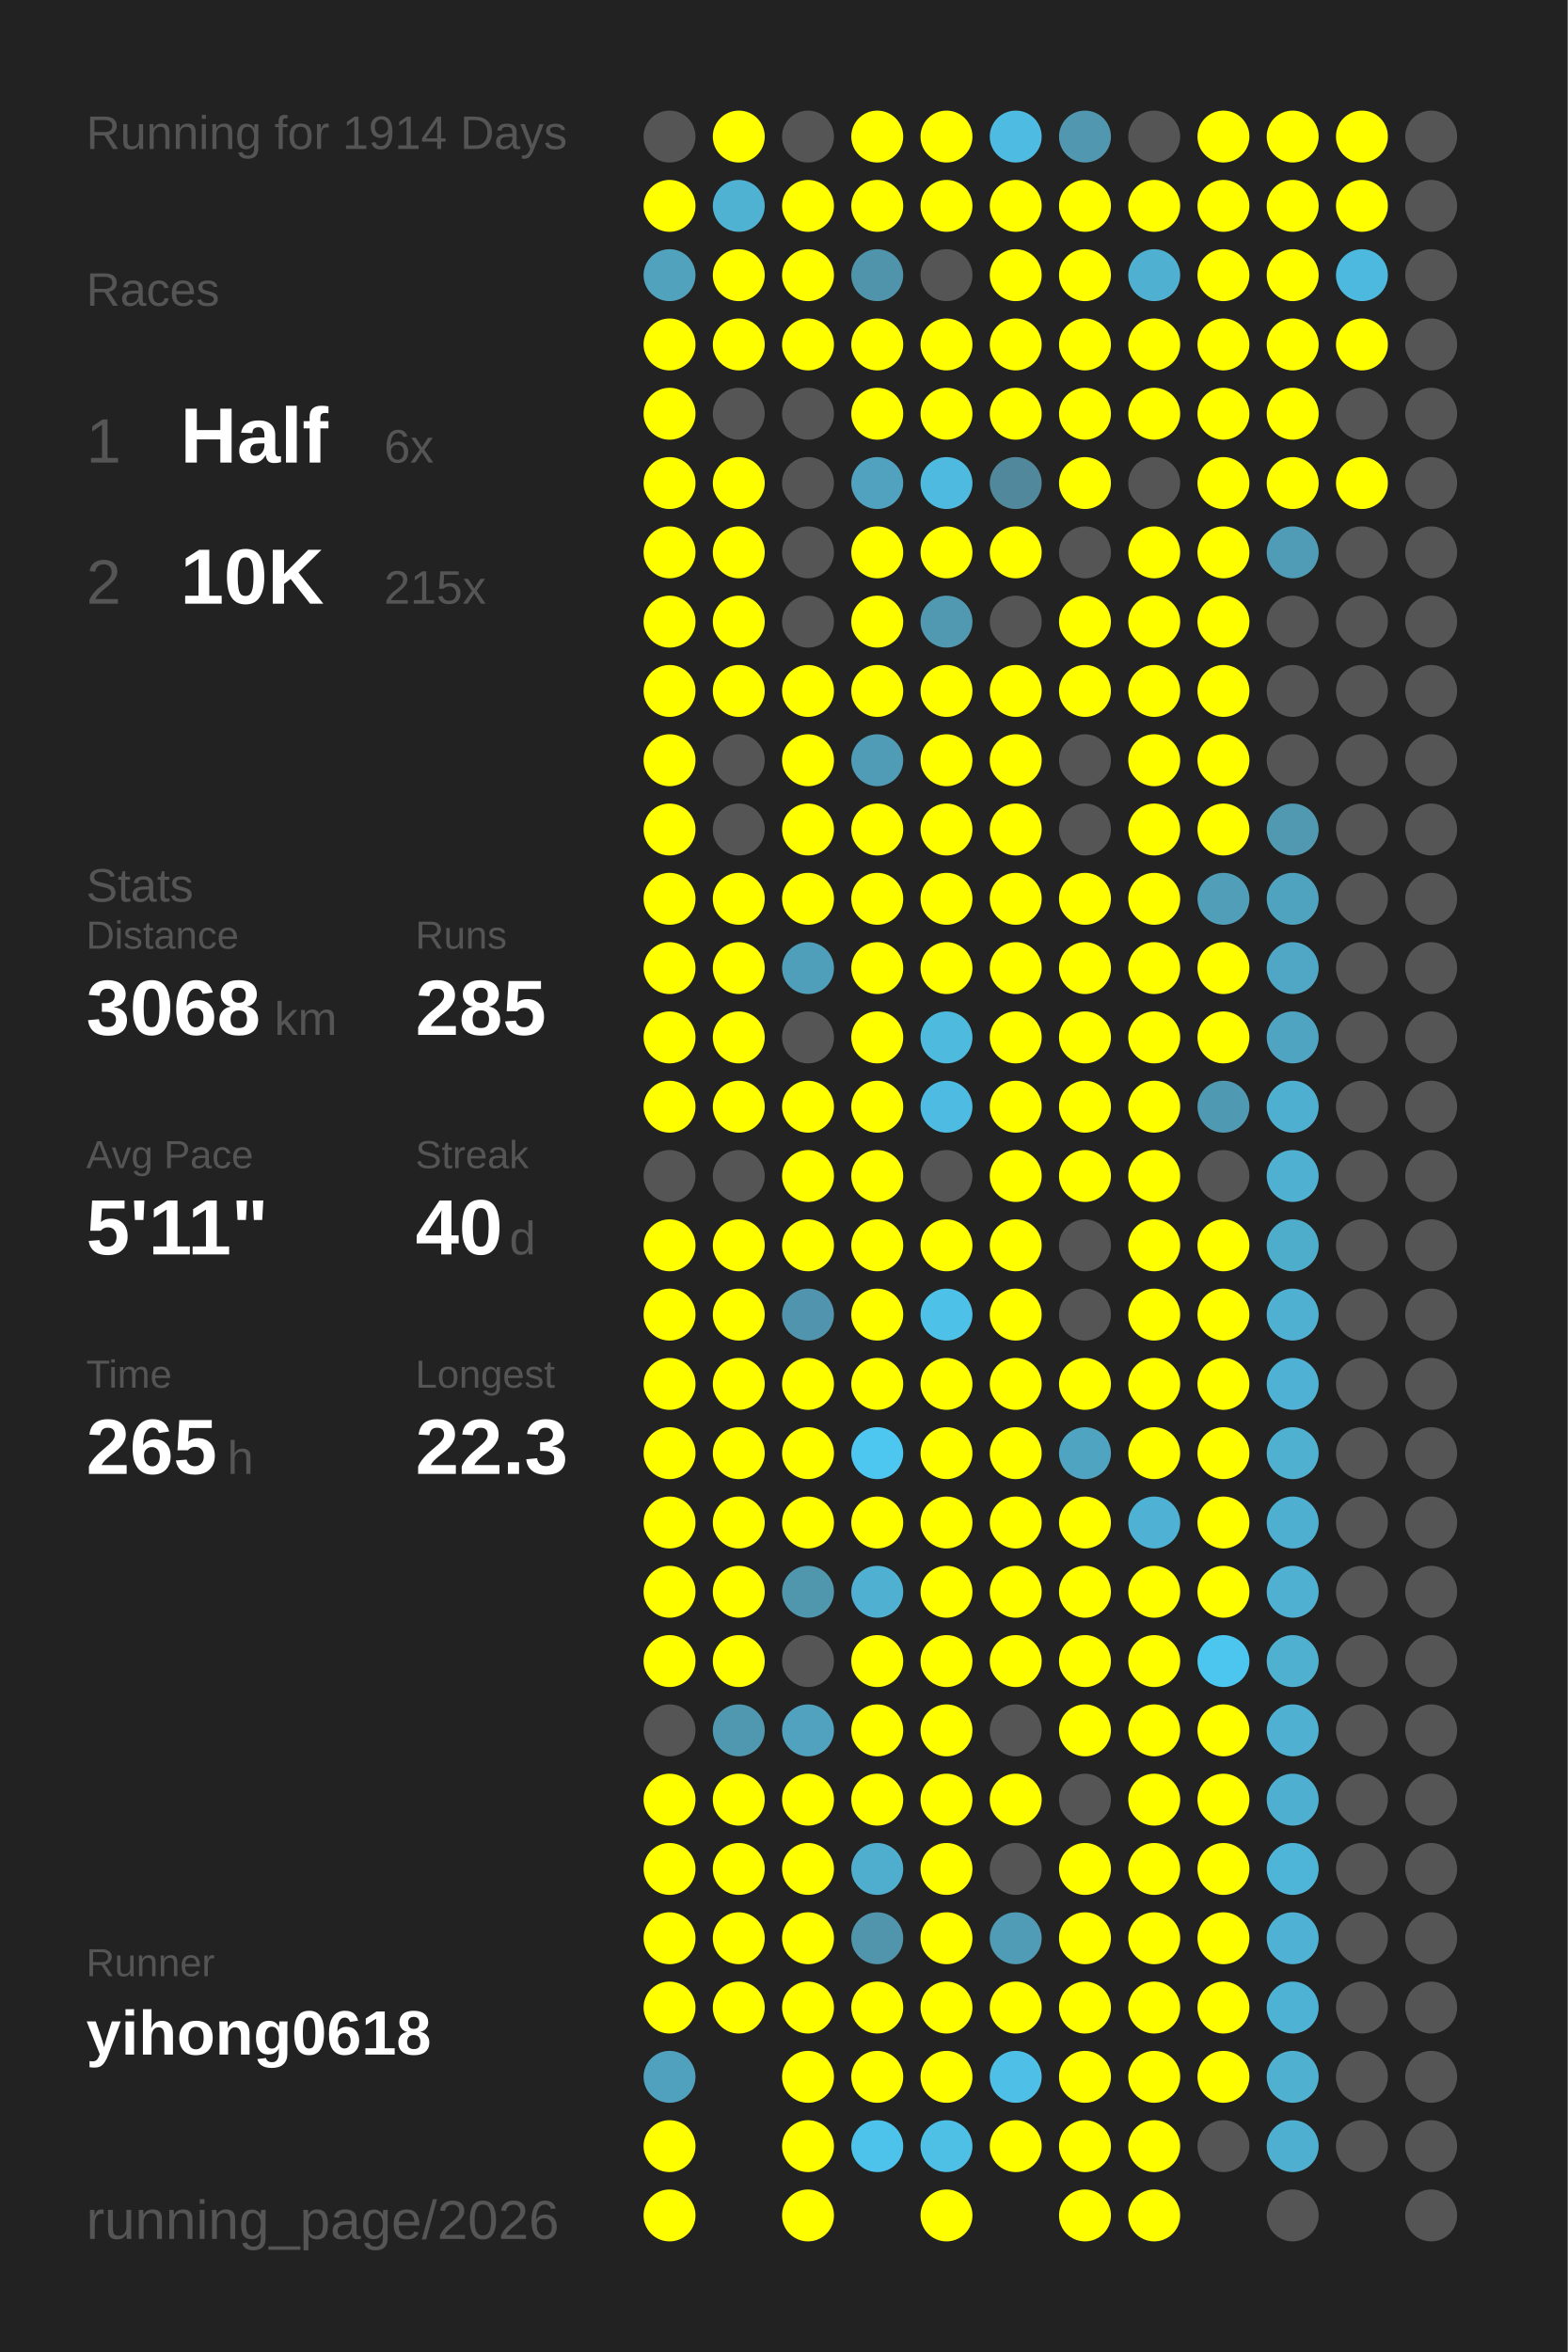
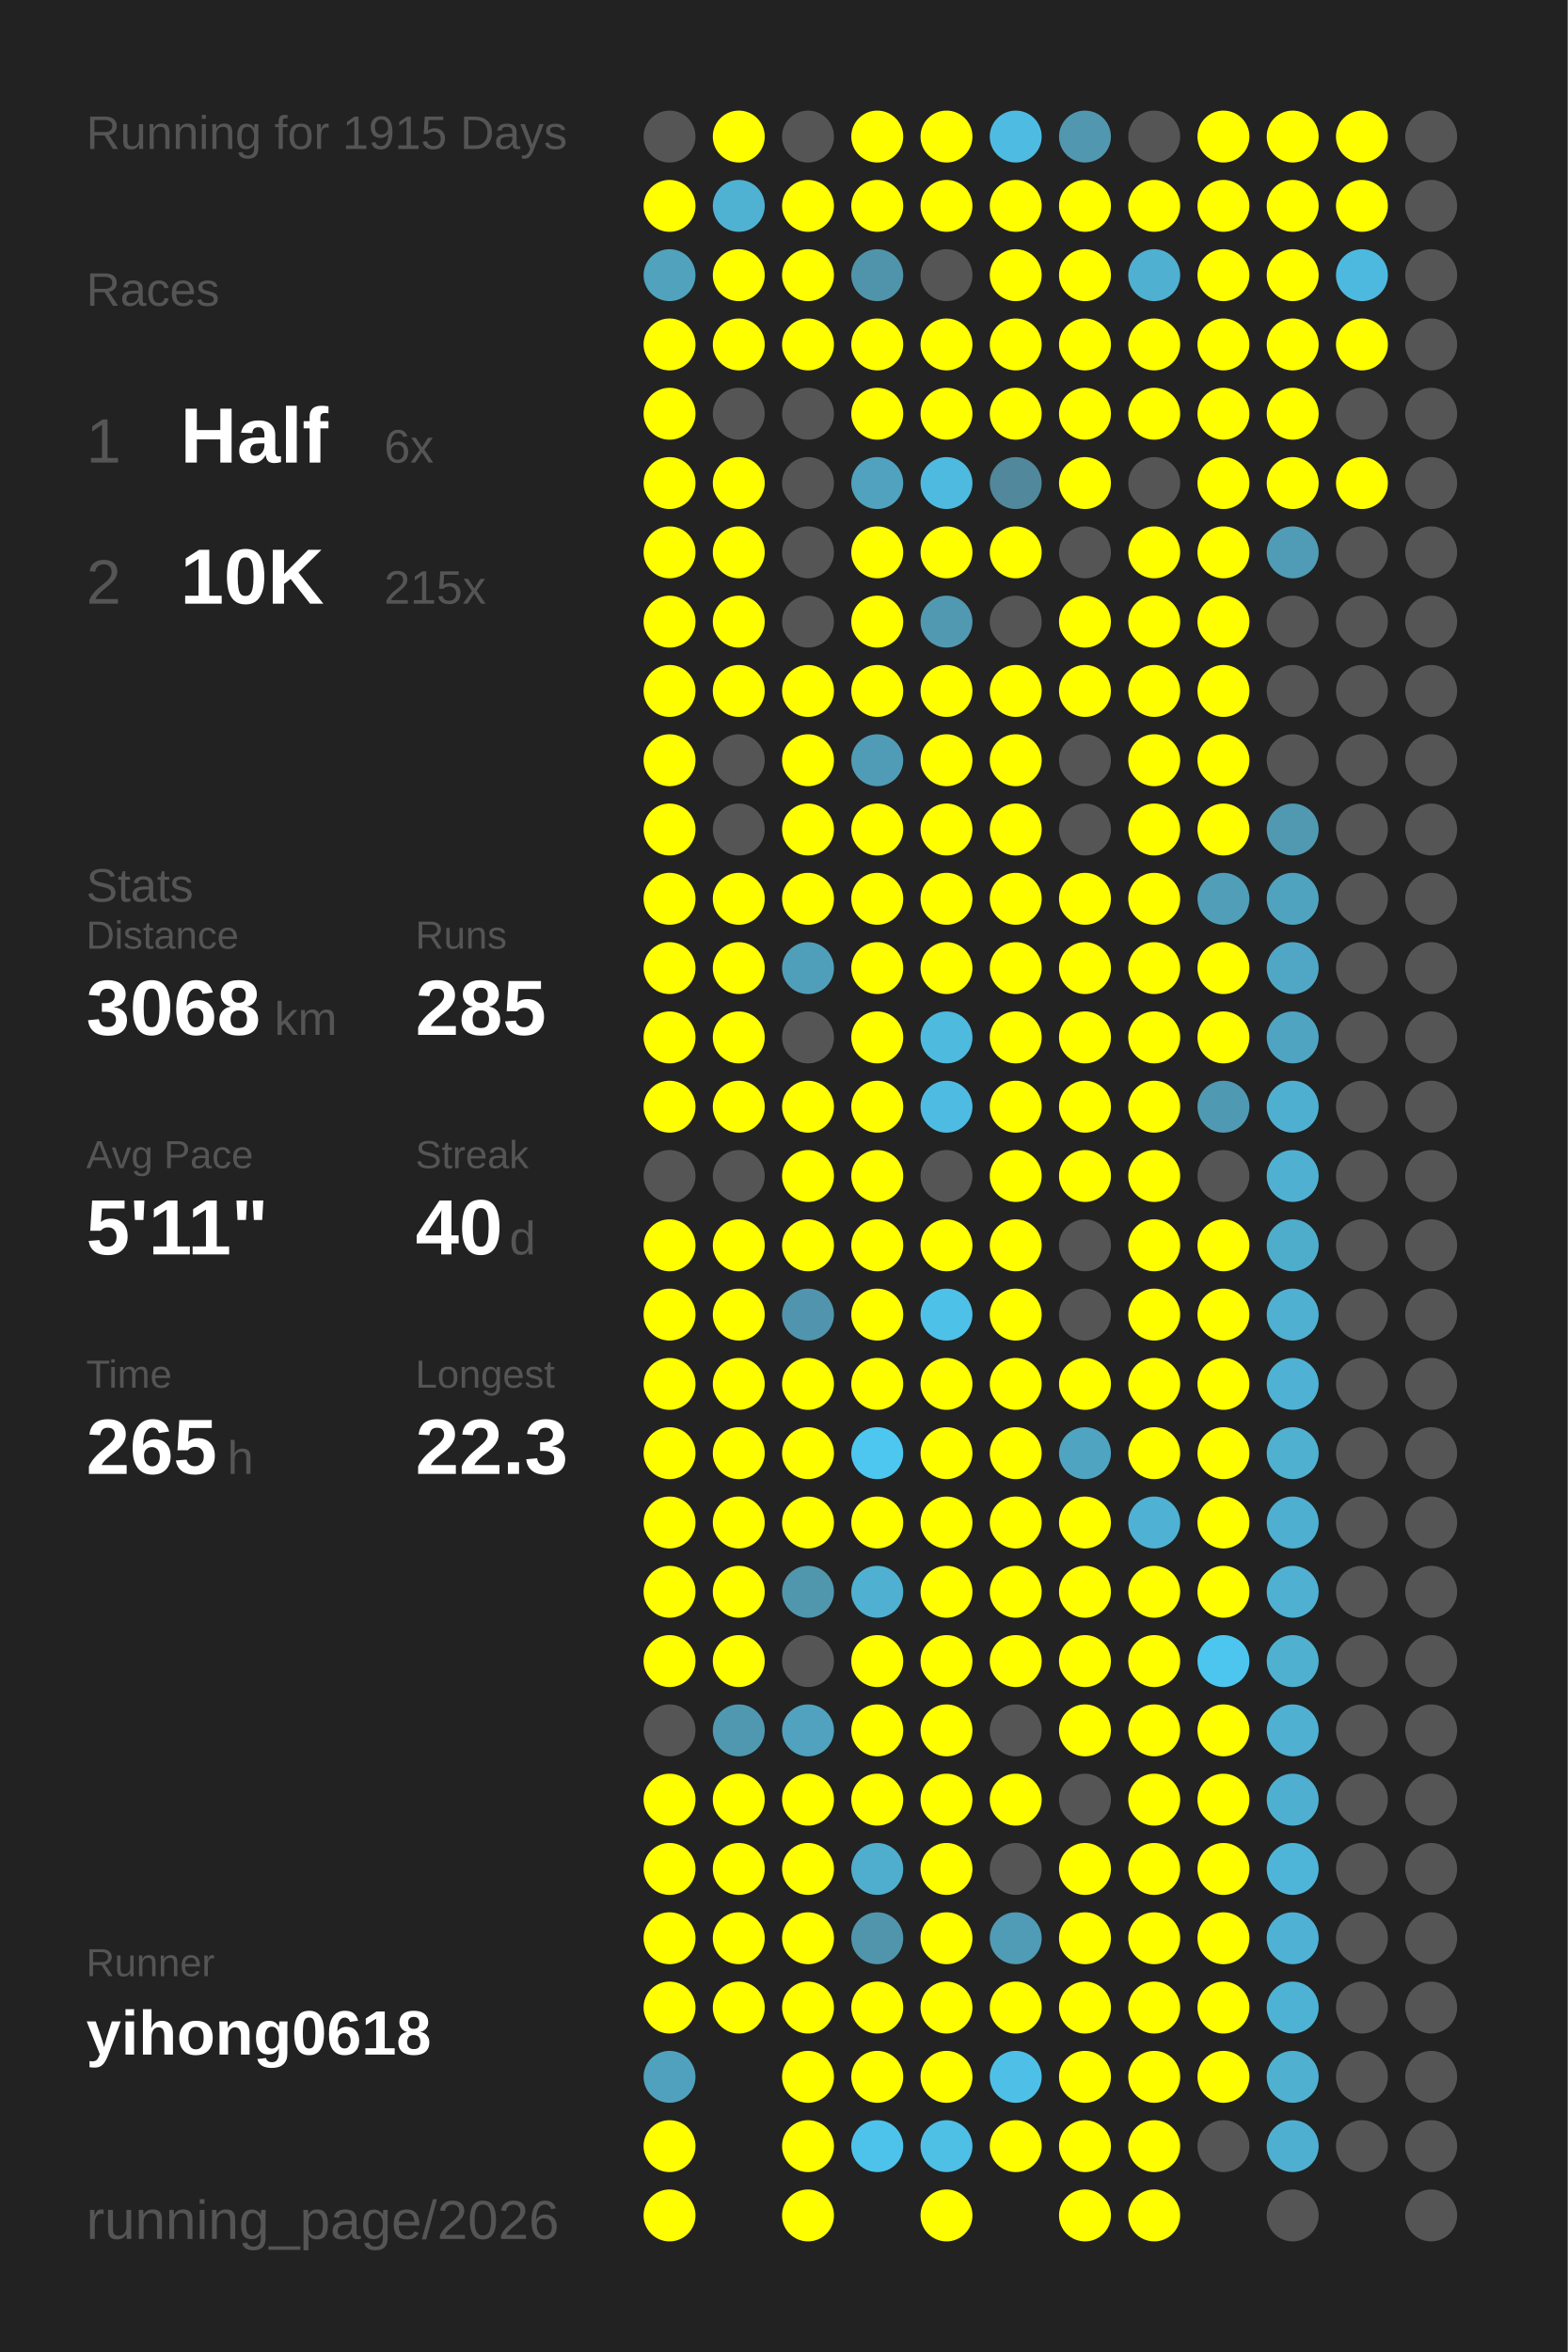
<svg xmlns="http://www.w3.org/2000/svg" baseProfile="full" height="300mm" version="1.1" viewBox="0,0,200,300" width="200mm">
  <defs />
  <rect fill="#222222" height="300" width="200" x="0" y="0" />
-   <text fill="#555555" style="font-size:6px; font-family:Arial;" x="11" y="19">Running for 1914 Days</text>
+   <text fill="#555555" style="font-size:6px; font-family:Arial;" x="11" y="19">Running for 1915 Days</text>
  <text fill="#555555" style="font-size:6px; font-family:Arial;" x="11" y="39">Races</text>
  <text fill="#555555" style="font-size:8px; font-family:Arial;" x="11" y="59">1</text>
  <text fill="#FFFFFF" style="font-size:10px; font-family:Arial; font-weight:bold;" x="23" y="59">Half</text>
  <text fill="#555555" style="font-size:6px; font-family:Arial;" x="49" y="59">6x</text>
  <text fill="#555555" style="font-size:8px; font-family:Arial;" x="11" y="77">2</text>
  <text fill="#FFFFFF" style="font-size:10px; font-family:Arial; font-weight:bold;" x="23" y="77">10K</text>
  <text fill="#555555" style="font-size:6px; font-family:Arial;" x="49" y="77">215x</text>
  <text fill="#555555" style="font-size:6px; font-family:Arial;" x="11" y="115">Stats</text>
  <text fill="#555555" style="font-size:5px; font-family:Arial;" x="11" y="121">Distance</text>
  <text fill="#FFFFFF" style="font-size:10px; font-family:Arial; font-weight:bold;" x="11" y="132">3068</text>
  <text fill="#555555" style="font-size:6px; font-family:Arial;" x="35" y="132">km</text>
  <text fill="#555555" style="font-size:5px; font-family:Arial;" x="53" y="121">Runs</text>
  <text fill="#FFFFFF" style="font-size:10px; font-family:Arial; font-weight:bold;" x="53" y="132">285</text>
  <text fill="#555555" style="font-size:5px; font-family:Arial;" x="11" y="149">Avg Pace</text>
  <text fill="#FFFFFF" style="font-size:10px; font-family:Arial; font-weight:bold;" x="11" y="160">5'11"</text>
  <text fill="#555555" style="font-size:5px; font-family:Arial;" x="53" y="149">Streak</text>
  <text fill="#FFFFFF" style="font-size:10px; font-family:Arial; font-weight:bold;" x="53" y="160">40</text>
  <text fill="#555555" style="font-size:6px; font-family:Arial;" x="65" y="160">d</text>
  <text fill="#555555" style="font-size:5px; font-family:Arial;" x="11" y="177">Time</text>
  <text fill="#FFFFFF" style="font-size:10px; font-family:Arial; font-weight:bold;" x="11" y="188">265</text>
  <text fill="#555555" style="font-size:6px; font-family:Arial;" x="29" y="188">h</text>
  <text fill="#555555" style="font-size:5px; font-family:Arial;" x="53" y="177">Longest</text>
  <text fill="#FFFFFF" style="font-size:10px; font-family:Arial; font-weight:bold;" x="53" y="188">22.3</text>
  <text fill="#555555" style="font-size:5px; font-family:Arial;" x="11" y="252.065">Runner</text>
  <text fill="#FFFFFF" style="font-size:8px; font-family:Arial; font-weight:bold;" x="11" y="262.065">yihong0618</text>
  <text fill="#555555" style="font-size:7px; font-family:Arial;" x="11" y="285.581">running_page/2026</text>
  <circle cx="85.417" cy="17.419" fill="#555555" r="3.312" />
  <circle cx="85.417" cy="26.258" fill="#FFFF00" r="3.312" />
  <circle cx="85.417" cy="35.097" fill="#50a2bd" r="3.312" />
  <circle cx="85.417" cy="43.935" fill="#FFFF00" r="3.312" />
  <circle cx="85.417" cy="52.774" fill="#FFFF00" r="3.312" />
  <circle cx="85.417" cy="61.613" fill="#FFFF00" r="3.312" />
  <circle cx="85.417" cy="70.452" fill="#FFFF00" r="3.312" />
  <circle cx="85.417" cy="79.29" fill="#FFFF00" r="3.312" />
  <circle cx="85.417" cy="88.129" fill="#FFFF00" r="3.312" />
  <circle cx="85.417" cy="96.968" fill="#FFFF00" r="3.312" />
  <circle cx="85.417" cy="105.806" fill="#FFFF00" r="3.312" />
  <circle cx="85.417" cy="114.645" fill="#FFFF00" r="3.312" />
  <circle cx="85.417" cy="123.484" fill="#FFFF00" r="3.312" />
  <circle cx="85.417" cy="132.323" fill="#FFFF00" r="3.312" />
  <circle cx="85.417" cy="141.161" fill="#FFFF00" r="3.312" />
  <circle cx="85.417" cy="150" fill="#555555" r="3.312" />
  <circle cx="85.417" cy="158.839" fill="#FFFF00" r="3.312" />
  <circle cx="85.417" cy="167.677" fill="#FFFF00" r="3.312" />
  <circle cx="85.417" cy="176.516" fill="#FFFF00" r="3.312" />
  <circle cx="85.417" cy="185.355" fill="#FFFF00" r="3.312" />
  <circle cx="85.417" cy="194.194" fill="#FFFF00" r="3.312" />
  <circle cx="85.417" cy="203.032" fill="#FFFF00" r="3.312" />
  <circle cx="85.417" cy="211.871" fill="#FFFF00" r="3.312" />
  <circle cx="85.417" cy="220.71" fill="#555555" r="3.312" />
  <circle cx="85.417" cy="229.548" fill="#FFFF00" r="3.312" />
  <circle cx="85.417" cy="238.387" fill="#FFFF00" r="3.312" />
  <circle cx="85.417" cy="247.226" fill="#FFFF00" r="3.312" />
  <circle cx="85.417" cy="256.065" fill="#FFFF00" r="3.312" />
  <circle cx="85.417" cy="264.903" fill="#50a1bd" r="3.312" />
  <circle cx="85.417" cy="273.742" fill="#FFFF00" r="3.312" />
  <circle cx="85.417" cy="282.581" fill="#FFFF00" r="3.312" />
  <circle cx="94.25" cy="17.419" fill="#FFFF00" r="3.312" />
  <circle cx="94.25" cy="26.258" fill="#4fb2d3" r="3.312" />
  <circle cx="94.25" cy="35.097" fill="#FFFF00" r="3.312" />
  <circle cx="94.25" cy="43.935" fill="#FFFF00" r="3.312" />
  <circle cx="94.25" cy="52.774" fill="#555555" r="3.312" />
  <circle cx="94.25" cy="61.613" fill="#FFFF00" r="3.312" />
  <circle cx="94.25" cy="70.452" fill="#FFFF00" r="3.312" />
  <circle cx="94.25" cy="79.29" fill="#FFFF00" r="3.312" />
  <circle cx="94.25" cy="88.129" fill="#FFFF00" r="3.312" />
  <circle cx="94.25" cy="96.968" fill="#555555" r="3.312" />
  <circle cx="94.25" cy="105.806" fill="#555555" r="3.312" />
  <circle cx="94.25" cy="114.645" fill="#FFFF00" r="3.312" />
  <circle cx="94.25" cy="123.484" fill="#FFFF00" r="3.312" />
  <circle cx="94.25" cy="132.323" fill="#FFFF00" r="3.312" />
  <circle cx="94.25" cy="141.161" fill="#FFFF00" r="3.312" />
  <circle cx="94.25" cy="150" fill="#555555" r="3.312" />
  <circle cx="94.25" cy="158.839" fill="#FFFF00" r="3.312" />
  <circle cx="94.25" cy="167.677" fill="#FFFF00" r="3.312" />
  <circle cx="94.25" cy="176.516" fill="#FFFF00" r="3.312" />
  <circle cx="94.25" cy="185.355" fill="#FFFF00" r="3.312" />
  <circle cx="94.25" cy="194.194" fill="#FFFF00" r="3.312" />
  <circle cx="94.25" cy="203.032" fill="#FFFF00" r="3.312" />
  <circle cx="94.25" cy="211.871" fill="#FFFF00" r="3.312" />
  <circle cx="94.25" cy="220.71" fill="#5098b0" r="3.312" />
  <circle cx="94.25" cy="229.548" fill="#FFFF00" r="3.312" />
  <circle cx="94.25" cy="238.387" fill="#FFFF00" r="3.312" />
  <circle cx="94.25" cy="247.226" fill="#FFFF00" r="3.312" />
  <circle cx="94.25" cy="256.065" fill="#FFFF00" r="3.312" />
  <circle cx="103.083" cy="17.419" fill="#555555" r="3.312" />
  <circle cx="103.083" cy="26.258" fill="#FFFF00" r="3.312" />
  <circle cx="103.083" cy="35.097" fill="#FFFF00" r="3.312" />
  <circle cx="103.083" cy="43.935" fill="#FFFF00" r="3.312" />
  <circle cx="103.083" cy="52.774" fill="#555555" r="3.312" />
  <circle cx="103.083" cy="61.613" fill="#555555" r="3.312" />
  <circle cx="103.083" cy="70.452" fill="#555555" r="3.312" />
  <circle cx="103.083" cy="79.29" fill="#555555" r="3.312" />
  <circle cx="103.083" cy="88.129" fill="#FFFF00" r="3.312" />
  <circle cx="103.083" cy="96.968" fill="#FFFF00" r="3.312" />
  <circle cx="103.083" cy="105.806" fill="#FFFF00" r="3.312" />
  <circle cx="103.083" cy="114.645" fill="#FFFF00" r="3.312" />
  <circle cx="103.083" cy="123.484" fill="#509fba" r="3.312" />
  <circle cx="103.083" cy="132.323" fill="#555555" r="3.312" />
  <circle cx="103.083" cy="141.161" fill="#FFFF00" r="3.312" />
  <circle cx="103.083" cy="150" fill="#FFFF00" r="3.312" />
  <circle cx="103.083" cy="158.839" fill="#FFFF00" r="3.312" />
  <circle cx="103.083" cy="167.677" fill="#5095ad" r="3.312" />
  <circle cx="103.083" cy="176.516" fill="#FFFF00" r="3.312" />
  <circle cx="103.083" cy="185.355" fill="#FFFF00" r="3.312" />
  <circle cx="103.083" cy="194.194" fill="#FFFF00" r="3.312" />
  <circle cx="103.083" cy="203.032" fill="#5097ae" r="3.312" />
  <circle cx="103.083" cy="211.871" fill="#555555" r="3.312" />
  <circle cx="103.083" cy="220.71" fill="#50a2be" r="3.312" />
  <circle cx="103.083" cy="229.548" fill="#FFFF00" r="3.312" />
  <circle cx="103.083" cy="238.387" fill="#FFFF00" r="3.312" />
  <circle cx="103.083" cy="247.226" fill="#FFFF00" r="3.312" />
  <circle cx="103.083" cy="256.065" fill="#FFFF00" r="3.312" />
  <circle cx="103.083" cy="264.903" fill="#FFFF00" r="3.312" />
  <circle cx="103.083" cy="273.742" fill="#FFFF00" r="3.312" />
  <circle cx="103.083" cy="282.581" fill="#FFFF00" r="3.312" />
  <circle cx="111.917" cy="17.419" fill="#FFFF00" r="3.312" />
  <circle cx="111.917" cy="26.258" fill="#FFFF00" r="3.312" />
  <circle cx="111.917" cy="35.097" fill="#5094ab" r="3.312" />
  <circle cx="111.917" cy="43.935" fill="#FFFF00" r="3.312" />
  <circle cx="111.917" cy="52.774" fill="#FFFF00" r="3.312" />
  <circle cx="111.917" cy="61.613" fill="#50a2be" r="3.312" />
  <circle cx="111.917" cy="70.452" fill="#FFFF00" r="3.312" />
  <circle cx="111.917" cy="79.29" fill="#FFFF00" r="3.312" />
  <circle cx="111.917" cy="88.129" fill="#FFFF00" r="3.312" />
  <circle cx="111.917" cy="96.968" fill="#509cb6" r="3.312" />
  <circle cx="111.917" cy="105.806" fill="#FFFF00" r="3.312" />
  <circle cx="111.917" cy="114.645" fill="#FFFF00" r="3.312" />
  <circle cx="111.917" cy="123.484" fill="#FFFF00" r="3.312" />
  <circle cx="111.917" cy="132.323" fill="#FFFF00" r="3.312" />
  <circle cx="111.917" cy="141.161" fill="#FFFF00" r="3.312" />
  <circle cx="111.917" cy="150" fill="#FFFF00" r="3.312" />
  <circle cx="111.917" cy="158.839" fill="#FFFF00" r="3.312" />
  <circle cx="111.917" cy="167.677" fill="#FFFF00" r="3.312" />
  <circle cx="111.917" cy="176.516" fill="#FFFF00" r="3.312" />
  <circle cx="111.917" cy="185.355" fill="#4dc7f0" r="3.312" />
  <circle cx="111.917" cy="194.194" fill="#FFFF00" r="3.312" />
  <circle cx="111.917" cy="203.032" fill="#4fb0d1" r="3.312" />
  <circle cx="111.917" cy="211.871" fill="#FFFF00" r="3.312" />
  <circle cx="111.917" cy="220.71" fill="#FFFF00" r="3.312" />
  <circle cx="111.917" cy="229.548" fill="#FFFF00" r="3.312" />
  <circle cx="111.917" cy="238.387" fill="#4fadcd" r="3.312" />
  <circle cx="111.917" cy="247.226" fill="#5095ac" r="3.312" />
  <circle cx="111.917" cy="256.065" fill="#FFFF00" r="3.312" />
  <circle cx="111.917" cy="264.903" fill="#FFFF00" r="3.312" />
  <circle cx="111.917" cy="273.742" fill="#4dc3eb" r="3.312" />
  <circle cx="120.75" cy="17.419" fill="#FFFF00" r="3.312" />
  <circle cx="120.75" cy="26.258" fill="#FFFF00" r="3.312" />
  <circle cx="120.75" cy="35.097" fill="#555555" r="3.312" />
  <circle cx="120.75" cy="43.935" fill="#FFFF00" r="3.312" />
  <circle cx="120.75" cy="52.774" fill="#FFFF00" r="3.312" />
  <circle cx="120.75" cy="61.613" fill="#4ebadf" r="3.312" />
  <circle cx="120.75" cy="70.452" fill="#FFFF00" r="3.312" />
  <circle cx="120.75" cy="79.29" fill="#5099b1" r="3.312" />
  <circle cx="120.75" cy="88.129" fill="#FFFF00" r="3.312" />
  <circle cx="120.75" cy="96.968" fill="#FFFF00" r="3.312" />
  <circle cx="120.75" cy="105.806" fill="#FFFF00" r="3.312" />
  <circle cx="120.75" cy="114.645" fill="#FFFF00" r="3.312" />
  <circle cx="120.75" cy="123.484" fill="#FFFF00" r="3.312" />
  <circle cx="120.75" cy="132.323" fill="#4ebade" r="3.312" />
  <circle cx="120.75" cy="141.161" fill="#4ebce2" r="3.312" />
  <circle cx="120.75" cy="150" fill="#555555" r="3.312" />
  <circle cx="120.75" cy="158.839" fill="#FFFF00" r="3.312" />
  <circle cx="120.75" cy="167.677" fill="#4ec1e8" r="3.312" />
  <circle cx="120.75" cy="176.516" fill="#FFFF00" r="3.312" />
  <circle cx="120.75" cy="185.355" fill="#FFFF00" r="3.312" />
  <circle cx="120.75" cy="194.194" fill="#FFFF00" r="3.312" />
  <circle cx="120.75" cy="203.032" fill="#FFFF00" r="3.312" />
  <circle cx="120.75" cy="211.871" fill="#FFFF00" r="3.312" />
  <circle cx="120.75" cy="220.71" fill="#FFFF00" r="3.312" />
  <circle cx="120.75" cy="229.548" fill="#FFFF00" r="3.312" />
  <circle cx="120.75" cy="238.387" fill="#FFFF00" r="3.312" />
  <circle cx="120.75" cy="247.226" fill="#FFFF00" r="3.312" />
  <circle cx="120.75" cy="256.065" fill="#FFFF00" r="3.312" />
  <circle cx="120.75" cy="264.903" fill="#FFFF00" r="3.312" />
  <circle cx="120.75" cy="273.742" fill="#4ebfe5" r="3.312" />
  <circle cx="120.75" cy="282.581" fill="#FFFF00" r="3.312" />
  <circle cx="129.583" cy="17.419" fill="#4ebce2" r="3.312" />
  <circle cx="129.583" cy="26.258" fill="#FFFF00" r="3.312" />
  <circle cx="129.583" cy="35.097" fill="#FFFF00" r="3.312" />
  <circle cx="129.583" cy="43.935" fill="#FFFF00" r="3.312" />
  <circle cx="129.583" cy="52.774" fill="#FFFF00" r="3.312" />
  <circle cx="129.583" cy="61.613" fill="#51889b" r="3.312" />
  <circle cx="129.583" cy="70.452" fill="#FFFF00" r="3.312" />
  <circle cx="129.583" cy="79.29" fill="#555555" r="3.312" />
  <circle cx="129.583" cy="88.129" fill="#FFFF00" r="3.312" />
  <circle cx="129.583" cy="96.968" fill="#FFFF00" r="3.312" />
  <circle cx="129.583" cy="105.806" fill="#FFFF00" r="3.312" />
  <circle cx="129.583" cy="114.645" fill="#FFFF00" r="3.312" />
  <circle cx="129.583" cy="123.484" fill="#FFFF00" r="3.312" />
  <circle cx="129.583" cy="132.323" fill="#FFFF00" r="3.312" />
  <circle cx="129.583" cy="141.161" fill="#FFFF00" r="3.312" />
  <circle cx="129.583" cy="150" fill="#FFFF00" r="3.312" />
  <circle cx="129.583" cy="158.839" fill="#FFFF00" r="3.312" />
  <circle cx="129.583" cy="167.677" fill="#FFFF00" r="3.312" />
  <circle cx="129.583" cy="176.516" fill="#FFFF00" r="3.312" />
  <circle cx="129.583" cy="185.355" fill="#FFFF00" r="3.312" />
  <circle cx="129.583" cy="194.194" fill="#FFFF00" r="3.312" />
  <circle cx="129.583" cy="203.032" fill="#FFFF00" r="3.312" />
  <circle cx="129.583" cy="211.871" fill="#FFFF00" r="3.312" />
  <circle cx="129.583" cy="220.71" fill="#555555" r="3.312" />
  <circle cx="129.583" cy="229.548" fill="#FFFF00" r="3.312" />
  <circle cx="129.583" cy="238.387" fill="#555555" r="3.312" />
  <circle cx="129.583" cy="247.226" fill="#509bb5" r="3.312" />
  <circle cx="129.583" cy="256.065" fill="#FFFF00" r="3.312" />
  <circle cx="129.583" cy="264.903" fill="#4ec0e7" r="3.312" />
  <circle cx="129.583" cy="273.742" fill="#FFFF00" r="3.312" />
  <circle cx="138.417" cy="17.419" fill="#5097af" r="3.312" />
  <circle cx="138.417" cy="26.258" fill="#FFFF00" r="3.312" />
  <circle cx="138.417" cy="35.097" fill="#FFFF00" r="3.312" />
  <circle cx="138.417" cy="43.935" fill="#FFFF00" r="3.312" />
  <circle cx="138.417" cy="52.774" fill="#FFFF00" r="3.312" />
  <circle cx="138.417" cy="61.613" fill="#FFFF00" r="3.312" />
  <circle cx="138.417" cy="70.452" fill="#555555" r="3.312" />
  <circle cx="138.417" cy="79.29" fill="#FFFF00" r="3.312" />
  <circle cx="138.417" cy="88.129" fill="#FFFF00" r="3.312" />
  <circle cx="138.417" cy="96.968" fill="#555555" r="3.312" />
  <circle cx="138.417" cy="105.806" fill="#555555" r="3.312" />
  <circle cx="138.417" cy="114.645" fill="#FFFF00" r="3.312" />
  <circle cx="138.417" cy="123.484" fill="#FFFF00" r="3.312" />
  <circle cx="138.417" cy="132.323" fill="#FFFF00" r="3.312" />
  <circle cx="138.417" cy="141.161" fill="#FFFF00" r="3.312" />
  <circle cx="138.417" cy="150" fill="#FFFF00" r="3.312" />
  <circle cx="138.417" cy="158.839" fill="#555555" r="3.312" />
  <circle cx="138.417" cy="167.677" fill="#555555" r="3.312" />
  <circle cx="138.417" cy="176.516" fill="#FFFF00" r="3.312" />
  <circle cx="138.417" cy="185.355" fill="#4fa4c1" r="3.312" />
  <circle cx="138.417" cy="194.194" fill="#FFFF00" r="3.312" />
  <circle cx="138.417" cy="203.032" fill="#FFFF00" r="3.312" />
  <circle cx="138.417" cy="211.871" fill="#FFFF00" r="3.312" />
  <circle cx="138.417" cy="220.71" fill="#FFFF00" r="3.312" />
  <circle cx="138.417" cy="229.548" fill="#555555" r="3.312" />
  <circle cx="138.417" cy="238.387" fill="#FFFF00" r="3.312" />
  <circle cx="138.417" cy="247.226" fill="#FFFF00" r="3.312" />
  <circle cx="138.417" cy="256.065" fill="#FFFF00" r="3.312" />
  <circle cx="138.417" cy="264.903" fill="#FFFF00" r="3.312" />
  <circle cx="138.417" cy="273.742" fill="#FFFF00" r="3.312" />
  <circle cx="138.417" cy="282.581" fill="#FFFF00" r="3.312" />
  <circle cx="147.25" cy="17.419" fill="#555555" r="3.312" />
  <circle cx="147.25" cy="26.258" fill="#FFFF00" r="3.312" />
  <circle cx="147.25" cy="35.097" fill="#4fb0d1" r="3.312" />
  <circle cx="147.25" cy="43.935" fill="#FFFF00" r="3.312" />
  <circle cx="147.25" cy="52.774" fill="#FFFF00" r="3.312" />
  <circle cx="147.25" cy="61.613" fill="#555555" r="3.312" />
  <circle cx="147.25" cy="70.452" fill="#FFFF00" r="3.312" />
  <circle cx="147.25" cy="79.29" fill="#FFFF00" r="3.312" />
  <circle cx="147.25" cy="88.129" fill="#FFFF00" r="3.312" />
  <circle cx="147.25" cy="96.968" fill="#FFFF00" r="3.312" />
  <circle cx="147.25" cy="105.806" fill="#FFFF00" r="3.312" />
  <circle cx="147.25" cy="114.645" fill="#FFFF00" r="3.312" />
  <circle cx="147.25" cy="123.484" fill="#FFFF00" r="3.312" />
  <circle cx="147.25" cy="132.323" fill="#FFFF00" r="3.312" />
  <circle cx="147.25" cy="141.161" fill="#FFFF00" r="3.312" />
  <circle cx="147.25" cy="150" fill="#FFFF00" r="3.312" />
  <circle cx="147.25" cy="158.839" fill="#FFFF00" r="3.312" />
  <circle cx="147.25" cy="167.677" fill="#FFFF00" r="3.312" />
  <circle cx="147.25" cy="176.516" fill="#FFFF00" r="3.312" />
  <circle cx="147.25" cy="185.355" fill="#FFFF00" r="3.312" />
  <circle cx="147.25" cy="194.194" fill="#4fb2d4" r="3.312" />
  <circle cx="147.25" cy="203.032" fill="#FFFF00" r="3.312" />
  <circle cx="147.25" cy="211.871" fill="#FFFF00" r="3.312" />
  <circle cx="147.25" cy="220.71" fill="#FFFF00" r="3.312" />
  <circle cx="147.25" cy="229.548" fill="#FFFF00" r="3.312" />
  <circle cx="147.25" cy="238.387" fill="#FFFF00" r="3.312" />
  <circle cx="147.25" cy="247.226" fill="#FFFF00" r="3.312" />
  <circle cx="147.25" cy="256.065" fill="#FFFF00" r="3.312" />
  <circle cx="147.25" cy="264.903" fill="#FFFF00" r="3.312" />
  <circle cx="147.25" cy="273.742" fill="#FFFF00" r="3.312" />
  <circle cx="147.25" cy="282.581" fill="#FFFF00" r="3.312" />
  <circle cx="156.083" cy="17.419" fill="#FFFF00" r="3.312" />
  <circle cx="156.083" cy="26.258" fill="#FFFF00" r="3.312" />
  <circle cx="156.083" cy="35.097" fill="#FFFF00" r="3.312" />
  <circle cx="156.083" cy="43.935" fill="#FFFF00" r="3.312" />
  <circle cx="156.083" cy="52.774" fill="#FFFF00" r="3.312" />
  <circle cx="156.083" cy="61.613" fill="#FFFF00" r="3.312" />
  <circle cx="156.083" cy="70.452" fill="#FFFF00" r="3.312" />
  <circle cx="156.083" cy="79.29" fill="#FFFF00" r="3.312" />
  <circle cx="156.083" cy="88.129" fill="#FFFF00" r="3.312" />
  <circle cx="156.083" cy="96.968" fill="#FFFF00" r="3.312" />
  <circle cx="156.083" cy="105.806" fill="#FFFF00" r="3.312" />
  <circle cx="156.083" cy="114.645" fill="#509eb8" r="3.312" />
  <circle cx="156.083" cy="123.484" fill="#FFFF00" r="3.312" />
  <circle cx="156.083" cy="132.323" fill="#FFFF00" r="3.312" />
  <circle cx="156.083" cy="141.161" fill="#5099b2" r="3.312" />
  <circle cx="156.083" cy="150" fill="#555555" r="3.312" />
  <circle cx="156.083" cy="158.839" fill="#FFFF00" r="3.312" />
  <circle cx="156.083" cy="167.677" fill="#FFFF00" r="3.312" />
  <circle cx="156.083" cy="176.516" fill="#FFFF00" r="3.312" />
  <circle cx="156.083" cy="185.355" fill="#FFFF00" r="3.312" />
  <circle cx="156.083" cy="194.194" fill="#FFFF00" r="3.312" />
  <circle cx="156.083" cy="203.032" fill="#FFFF00" r="3.312" />
  <circle cx="156.083" cy="211.871" fill="#4dc6ef" r="3.312" />
  <circle cx="156.083" cy="220.71" fill="#FFFF00" r="3.312" />
  <circle cx="156.083" cy="229.548" fill="#FFFF00" r="3.312" />
  <circle cx="156.083" cy="238.387" fill="#FFFF00" r="3.312" />
  <circle cx="156.083" cy="247.226" fill="#FFFF00" r="3.312" />
  <circle cx="156.083" cy="256.065" fill="#FFFF00" r="3.312" />
  <circle cx="156.083" cy="264.903" fill="#FFFF00" r="3.312" />
  <circle cx="156.083" cy="273.742" fill="#555555" r="3.312" />
  <circle cx="164.917" cy="17.419" fill="#FFFF00" r="3.312" />
  <circle cx="164.917" cy="26.258" fill="#FFFF00" r="3.312" />
  <circle cx="164.917" cy="35.097" fill="#FFFF00" r="3.312" />
  <circle cx="164.917" cy="43.935" fill="#FFFF00" r="3.312" />
  <circle cx="164.917" cy="52.774" fill="#FFFF00" r="3.312" />
  <circle cx="164.917" cy="61.613" fill="#FFFF00" r="3.312" />
  <circle cx="164.917" cy="70.452" fill="#509cb6" r="3.312" />
  <circle cx="164.917" cy="79.29" fill="#555555" r="3.312" />
  <circle cx="164.917" cy="88.129" fill="#555555" r="3.312" />
  <circle cx="164.917" cy="96.968" fill="#555555" r="3.312" />
  <circle cx="164.917" cy="105.806" fill="#5099b1" r="3.312" />
  <circle cx="164.917" cy="114.645" fill="#50a3bf" r="3.312" />
  <circle cx="164.917" cy="123.484" fill="#4fa7c5" r="3.312" />
  <circle cx="164.917" cy="132.323" fill="#4fa4c1" r="3.312" />
  <circle cx="164.917" cy="141.161" fill="#4fafd0" r="3.312" />
  <circle cx="164.917" cy="150" fill="#4fb0d1" r="3.312" />
  <circle cx="164.917" cy="158.839" fill="#4fadcc" r="3.312" />
  <circle cx="164.917" cy="167.677" fill="#4fb0d1" r="3.312" />
  <circle cx="164.917" cy="176.516" fill="#4fb1d3" r="3.312" />
  <circle cx="164.917" cy="185.355" fill="#4fb0d0" r="3.312" />
  <circle cx="164.917" cy="194.194" fill="#4fafd0" r="3.312" />
  <circle cx="164.917" cy="203.032" fill="#4fb0d2" r="3.312" />
  <circle cx="164.917" cy="211.871" fill="#4fb0d0" r="3.312" />
  <circle cx="164.917" cy="220.71" fill="#4fb0d1" r="3.312" />
  <circle cx="164.917" cy="229.548" fill="#4fafd0" r="3.312" />
  <circle cx="164.917" cy="238.387" fill="#4eb5d8" r="3.312" />
  <circle cx="164.917" cy="247.226" fill="#4fb1d3" r="3.312" />
  <circle cx="164.917" cy="256.065" fill="#4eb2d4" r="3.312" />
  <circle cx="164.917" cy="264.903" fill="#4fb0d0" r="3.312" />
  <circle cx="164.917" cy="273.742" fill="#4fafd0" r="3.312" />
  <circle cx="164.917" cy="282.581" fill="#555555" r="3.312" />
  <circle cx="173.75" cy="17.419" fill="#FFFF00" r="3.312" />
  <circle cx="173.75" cy="26.258" fill="#FFFF00" r="3.312" />
  <circle cx="173.75" cy="35.097" fill="#4eb9de" r="3.312" />
  <circle cx="173.75" cy="43.935" fill="#FFFF00" r="3.312" />
  <circle cx="173.75" cy="52.774" fill="#555555" r="3.312" />
  <circle cx="173.75" cy="61.613" fill="#FFFF00" r="3.312" />
  <circle cx="173.75" cy="70.452" fill="#555555" r="3.312" />
  <circle cx="173.75" cy="79.29" fill="#555555" r="3.312" />
  <circle cx="173.75" cy="88.129" fill="#555555" r="3.312" />
  <circle cx="173.75" cy="96.968" fill="#555555" r="3.312" />
  <circle cx="173.75" cy="105.806" fill="#555555" r="3.312" />
  <circle cx="173.75" cy="114.645" fill="#555555" r="3.312" />
  <circle cx="173.75" cy="123.484" fill="#555555" r="3.312" />
  <circle cx="173.75" cy="132.323" fill="#555555" r="3.312" />
  <circle cx="173.75" cy="141.161" fill="#555555" r="3.312" />
  <circle cx="173.75" cy="150" fill="#555555" r="3.312" />
  <circle cx="173.75" cy="158.839" fill="#555555" r="3.312" />
  <circle cx="173.75" cy="167.677" fill="#555555" r="3.312" />
  <circle cx="173.75" cy="176.516" fill="#555555" r="3.312" />
  <circle cx="173.75" cy="185.355" fill="#555555" r="3.312" />
  <circle cx="173.75" cy="194.194" fill="#555555" r="3.312" />
  <circle cx="173.75" cy="203.032" fill="#555555" r="3.312" />
  <circle cx="173.75" cy="211.871" fill="#555555" r="3.312" />
  <circle cx="173.75" cy="220.71" fill="#555555" r="3.312" />
  <circle cx="173.75" cy="229.548" fill="#555555" r="3.312" />
  <circle cx="173.75" cy="238.387" fill="#555555" r="3.312" />
  <circle cx="173.75" cy="247.226" fill="#555555" r="3.312" />
  <circle cx="173.75" cy="256.065" fill="#555555" r="3.312" />
  <circle cx="173.75" cy="264.903" fill="#555555" r="3.312" />
  <circle cx="173.75" cy="273.742" fill="#555555" r="3.312" />
  <circle cx="182.583" cy="17.419" fill="#555555" r="3.312" />
  <circle cx="182.583" cy="26.258" fill="#555555" r="3.312" />
  <circle cx="182.583" cy="35.097" fill="#555555" r="3.312" />
  <circle cx="182.583" cy="43.935" fill="#555555" r="3.312" />
  <circle cx="182.583" cy="52.774" fill="#555555" r="3.312" />
  <circle cx="182.583" cy="61.613" fill="#555555" r="3.312" />
  <circle cx="182.583" cy="70.452" fill="#555555" r="3.312" />
  <circle cx="182.583" cy="79.29" fill="#555555" r="3.312" />
  <circle cx="182.583" cy="88.129" fill="#555555" r="3.312" />
  <circle cx="182.583" cy="96.968" fill="#555555" r="3.312" />
  <circle cx="182.583" cy="105.806" fill="#555555" r="3.312" />
  <circle cx="182.583" cy="114.645" fill="#555555" r="3.312" />
  <circle cx="182.583" cy="123.484" fill="#555555" r="3.312" />
  <circle cx="182.583" cy="132.323" fill="#555555" r="3.312" />
  <circle cx="182.583" cy="141.161" fill="#555555" r="3.312" />
  <circle cx="182.583" cy="150" fill="#555555" r="3.312" />
  <circle cx="182.583" cy="158.839" fill="#555555" r="3.312" />
  <circle cx="182.583" cy="167.677" fill="#555555" r="3.312" />
  <circle cx="182.583" cy="176.516" fill="#555555" r="3.312" />
  <circle cx="182.583" cy="185.355" fill="#555555" r="3.312" />
  <circle cx="182.583" cy="194.194" fill="#555555" r="3.312" />
  <circle cx="182.583" cy="203.032" fill="#555555" r="3.312" />
  <circle cx="182.583" cy="211.871" fill="#555555" r="3.312" />
  <circle cx="182.583" cy="220.71" fill="#555555" r="3.312" />
  <circle cx="182.583" cy="229.548" fill="#555555" r="3.312" />
  <circle cx="182.583" cy="238.387" fill="#555555" r="3.312" />
  <circle cx="182.583" cy="247.226" fill="#555555" r="3.312" />
  <circle cx="182.583" cy="256.065" fill="#555555" r="3.312" />
  <circle cx="182.583" cy="264.903" fill="#555555" r="3.312" />
  <circle cx="182.583" cy="273.742" fill="#555555" r="3.312" />
  <circle cx="182.583" cy="282.581" fill="#555555" r="3.312" />
</svg>
